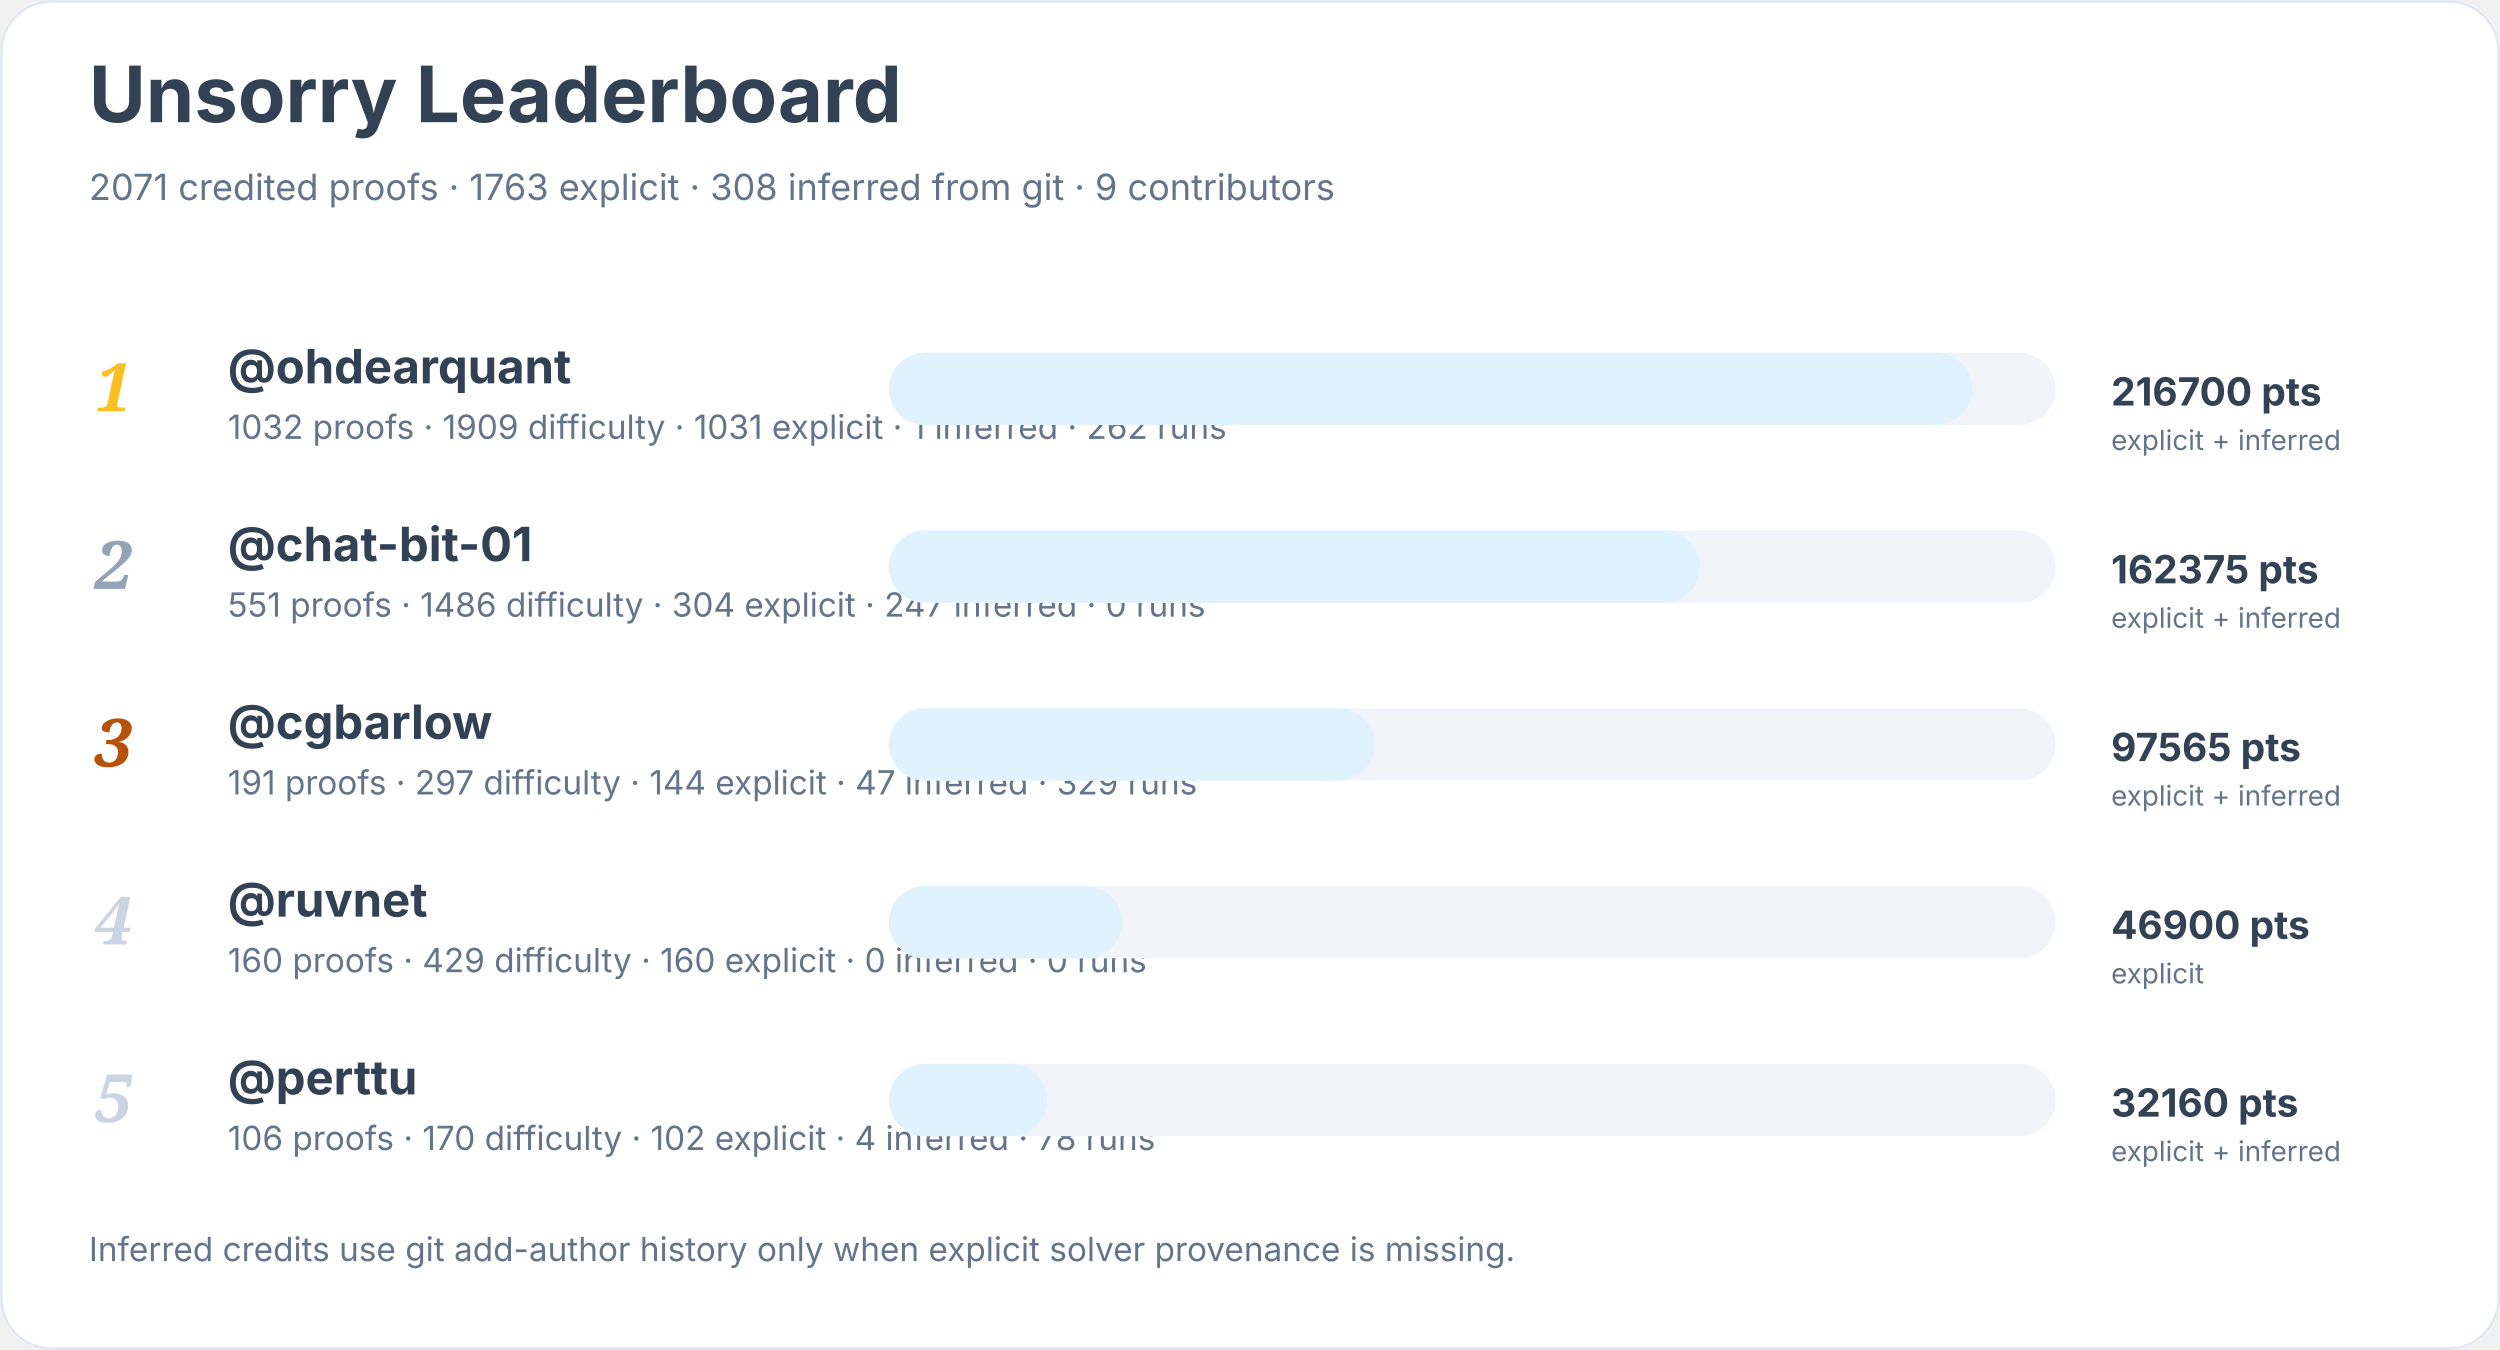
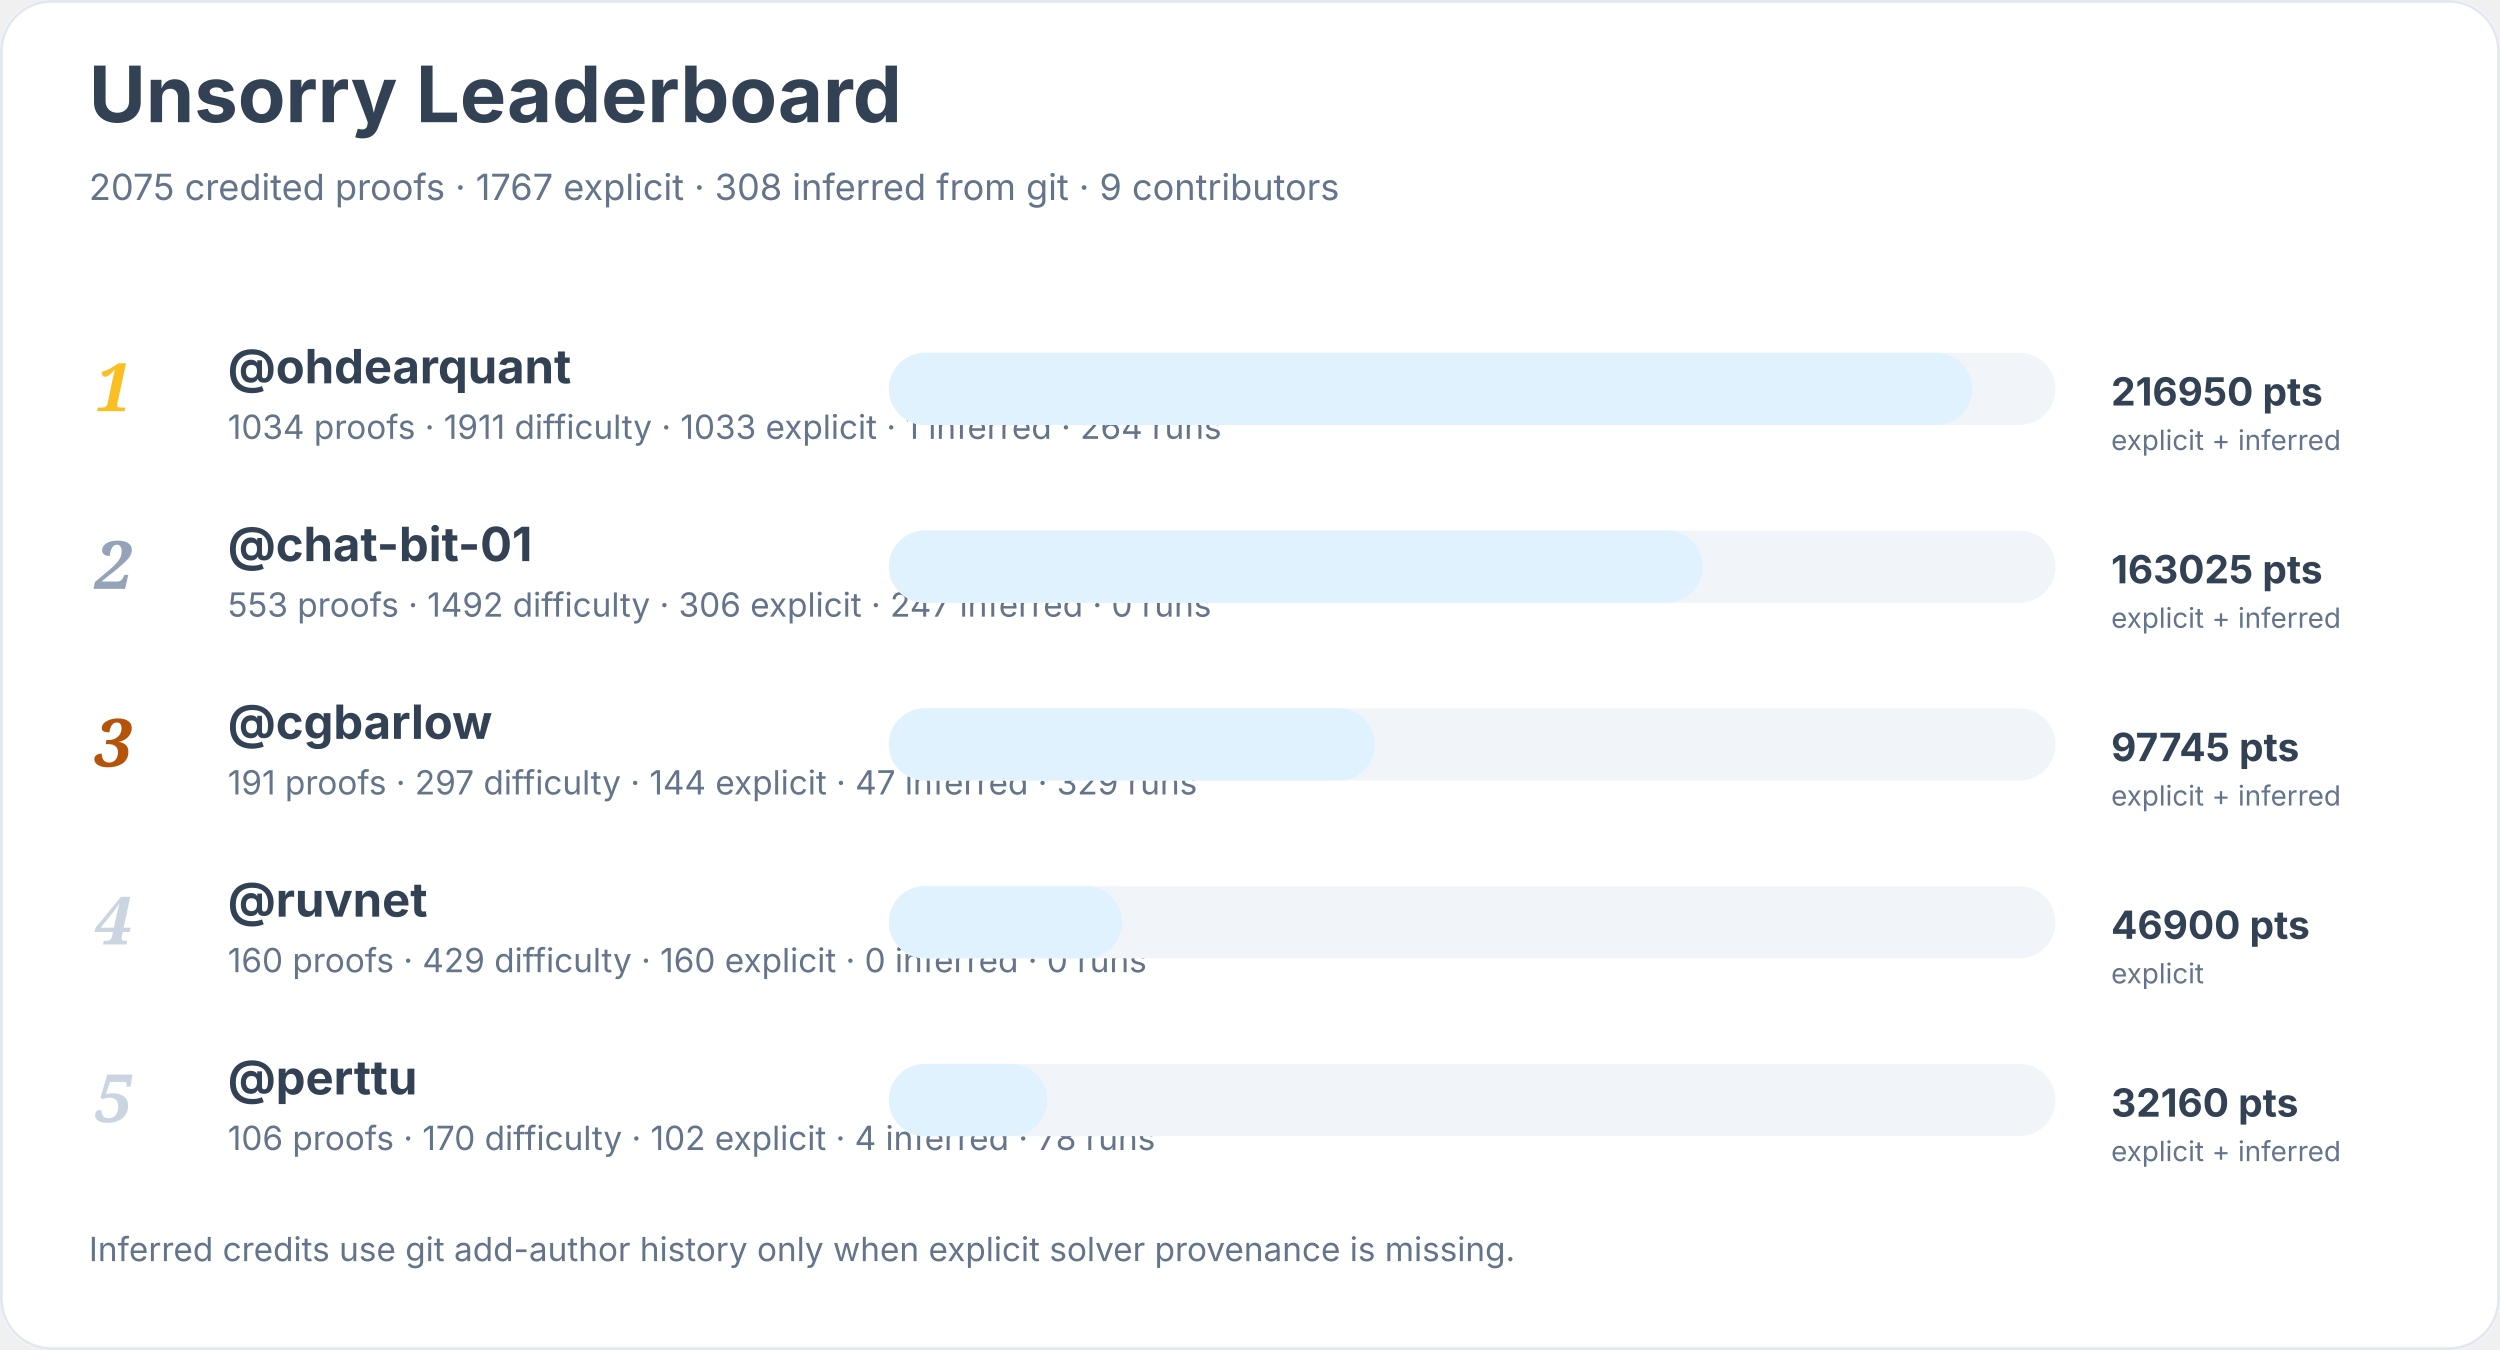
<svg xmlns="http://www.w3.org/2000/svg" width="900" height="486" viewBox="0 0 900 486" role="img" aria-labelledby="title desc">
  <rect width="900" height="100%" rx="18" fill="#ffffff" />
  <rect x="0.5" y="0.5" width="899" height="485" rx="18" fill="none" stroke="#e2e8f0" />
  <text x="32" y="44" font-family="Inter, system-ui, sans-serif" font-size="28" font-weight="700" fill="#334155">Unsorry Leaderboard</text>
-   <text x="32" y="72" font-family="Inter, system-ui, sans-serif" font-size="13" fill="#64748b">2071 credited proofs · 1763 explicit · 308 inferred from git · 9 contributors</text>
+   <text x="32" y="72" font-family="Inter, system-ui, sans-serif" font-size="13" fill="#64748b">2075 credited proofs · 1767 explicit · 308 inferred from git · 9 contributors</text>
  <text x="34" y="148" font-family="Georgia, serif" font-size="24" font-style="italic" font-weight="700" fill="#fbbf24">1</text>
  <a href="https://github.com/ohdearquant">
    <text x="82" y="138" font-family="Inter, system-ui, sans-serif" font-size="17" font-weight="650" fill="#334155">@ohdearquant</text>
  </a>
-   <text x="82" y="158" font-family="Inter, system-ui, sans-serif" font-size="12" fill="#64748b">1032 proofs · 1909 difficulty · 1031 explicit · 1 inferred · 262 runs</text>
+   <text x="82" y="158" font-family="Inter, system-ui, sans-serif" font-size="12" fill="#64748b">1034 proofs · 1911 difficulty · 1033 explicit · 1 inferred · 264 runs</text>
  <rect x="320" y="127" width="420" height="26" rx="13" fill="#f1f5f9" />
  <rect x="320" y="127" width="390" height="26" rx="13" fill="#e0f2fe" />
-   <text x="760" y="146" font-family="Inter, system-ui, sans-serif" font-size="14" font-weight="700" fill="#334155">216700 pts</text>
+   <text x="760" y="146" font-family="Inter, system-ui, sans-serif" font-size="14" font-weight="700" fill="#334155">216950 pts</text>
  <text x="760" y="162" font-family="Inter, system-ui, sans-serif" font-size="10" fill="#64748b">explicit + inferred</text>
  <text x="34" y="212" font-family="Georgia, serif" font-size="24" font-style="italic" font-weight="700" fill="#94a3b8">2</text>
  <a href="https://github.com/chat-bit-01">
    <text x="82" y="202" font-family="Inter, system-ui, sans-serif" font-size="17" font-weight="650" fill="#334155">@chat-bit-01</text>
  </a>
-   <text x="82" y="222" font-family="Inter, system-ui, sans-serif" font-size="12" fill="#64748b">551 proofs · 1486 difficulty · 304 explicit · 247 inferred · 0 runs</text>
+   <text x="82" y="222" font-family="Inter, system-ui, sans-serif" font-size="12" fill="#64748b">553 proofs · 1492 difficulty · 306 explicit · 247 inferred · 0 runs</text>
  <rect x="320" y="191" width="420" height="26" rx="13" fill="#f1f5f9" />
-   <rect x="320" y="191" width="292" height="26" rx="13" fill="#e0f2fe" />
-   <text x="760" y="210" font-family="Inter, system-ui, sans-serif" font-size="14" font-weight="700" fill="#334155">162375 pts</text>
+   <rect x="320" y="191" width="293" height="26" rx="13" fill="#e0f2fe" />
+   <text x="760" y="210" font-family="Inter, system-ui, sans-serif" font-size="14" font-weight="700" fill="#334155">163025 pts</text>
  <text x="760" y="226" font-family="Inter, system-ui, sans-serif" font-size="10" fill="#64748b">explicit + inferred</text>
  <text x="34" y="276" font-family="Georgia, serif" font-size="24" font-style="italic" font-weight="700" fill="#b45309">3</text>
  <a href="https://github.com/cgbarlow">
    <text x="82" y="266" font-family="Inter, system-ui, sans-serif" font-size="17" font-weight="650" fill="#334155">@cgbarlow</text>
  </a>
  <text x="82" y="286" font-family="Inter, system-ui, sans-serif" font-size="12" fill="#64748b">191 proofs · 297 difficulty · 144 explicit · 47 inferred · 329 runs</text>
  <rect x="320" y="255" width="420" height="26" rx="13" fill="#f1f5f9" />
  <rect x="320" y="255" width="175" height="26" rx="13" fill="#e0f2fe" />
-   <text x="760" y="274" font-family="Inter, system-ui, sans-serif" font-size="14" font-weight="700" fill="#334155">97565 pts</text>
+   <text x="760" y="274" font-family="Inter, system-ui, sans-serif" font-size="14" font-weight="700" fill="#334155">97745 pts</text>
  <text x="760" y="290" font-family="Inter, system-ui, sans-serif" font-size="10" fill="#64748b">explicit + inferred</text>
  <text x="34" y="340" font-family="Georgia, serif" font-size="24" font-style="italic" font-weight="700" fill="#cbd5e1">4</text>
  <a href="https://github.com/ruvnet">
    <text x="82" y="330" font-family="Inter, system-ui, sans-serif" font-size="17" font-weight="650" fill="#334155">@ruvnet</text>
  </a>
  <text x="82" y="350" font-family="Inter, system-ui, sans-serif" font-size="12" fill="#64748b">160 proofs · 429 difficulty · 160 explicit · 0 inferred · 0 runs</text>
  <rect x="320" y="319" width="420" height="26" rx="13" fill="#f1f5f9" />
  <rect x="320" y="319" width="84" height="26" rx="13" fill="#e0f2fe" />
  <text x="760" y="338" font-family="Inter, system-ui, sans-serif" font-size="14" font-weight="700" fill="#334155">46900 pts</text>
  <text x="760" y="354" font-family="Inter, system-ui, sans-serif" font-size="10" fill="#64748b">explicit</text>
  <text x="34" y="404" font-family="Georgia, serif" font-size="24" font-style="italic" font-weight="700" fill="#cbd5e1">5</text>
  <a href="https://github.com/perttu">
    <text x="82" y="394" font-family="Inter, system-ui, sans-serif" font-size="17" font-weight="650" fill="#334155">@perttu</text>
  </a>
  <text x="82" y="414" font-family="Inter, system-ui, sans-serif" font-size="12" fill="#64748b">106 proofs · 170 difficulty · 102 explicit · 4 inferred · 78 runs</text>
  <rect x="320" y="383" width="420" height="26" rx="13" fill="#f1f5f9" />
  <rect x="320" y="383" width="57" height="26" rx="13" fill="#e0f2fe" />
  <text x="760" y="402" font-family="Inter, system-ui, sans-serif" font-size="14" font-weight="700" fill="#334155">32160 pts</text>
  <text x="760" y="418" font-family="Inter, system-ui, sans-serif" font-size="10" fill="#64748b">explicit + inferred</text>
  <text x="32" y="454" font-family="Inter, system-ui, sans-serif" font-size="12" fill="#64748b">Inferred credits use git add-author history only when explicit solver provenance is missing.</text>
</svg>
